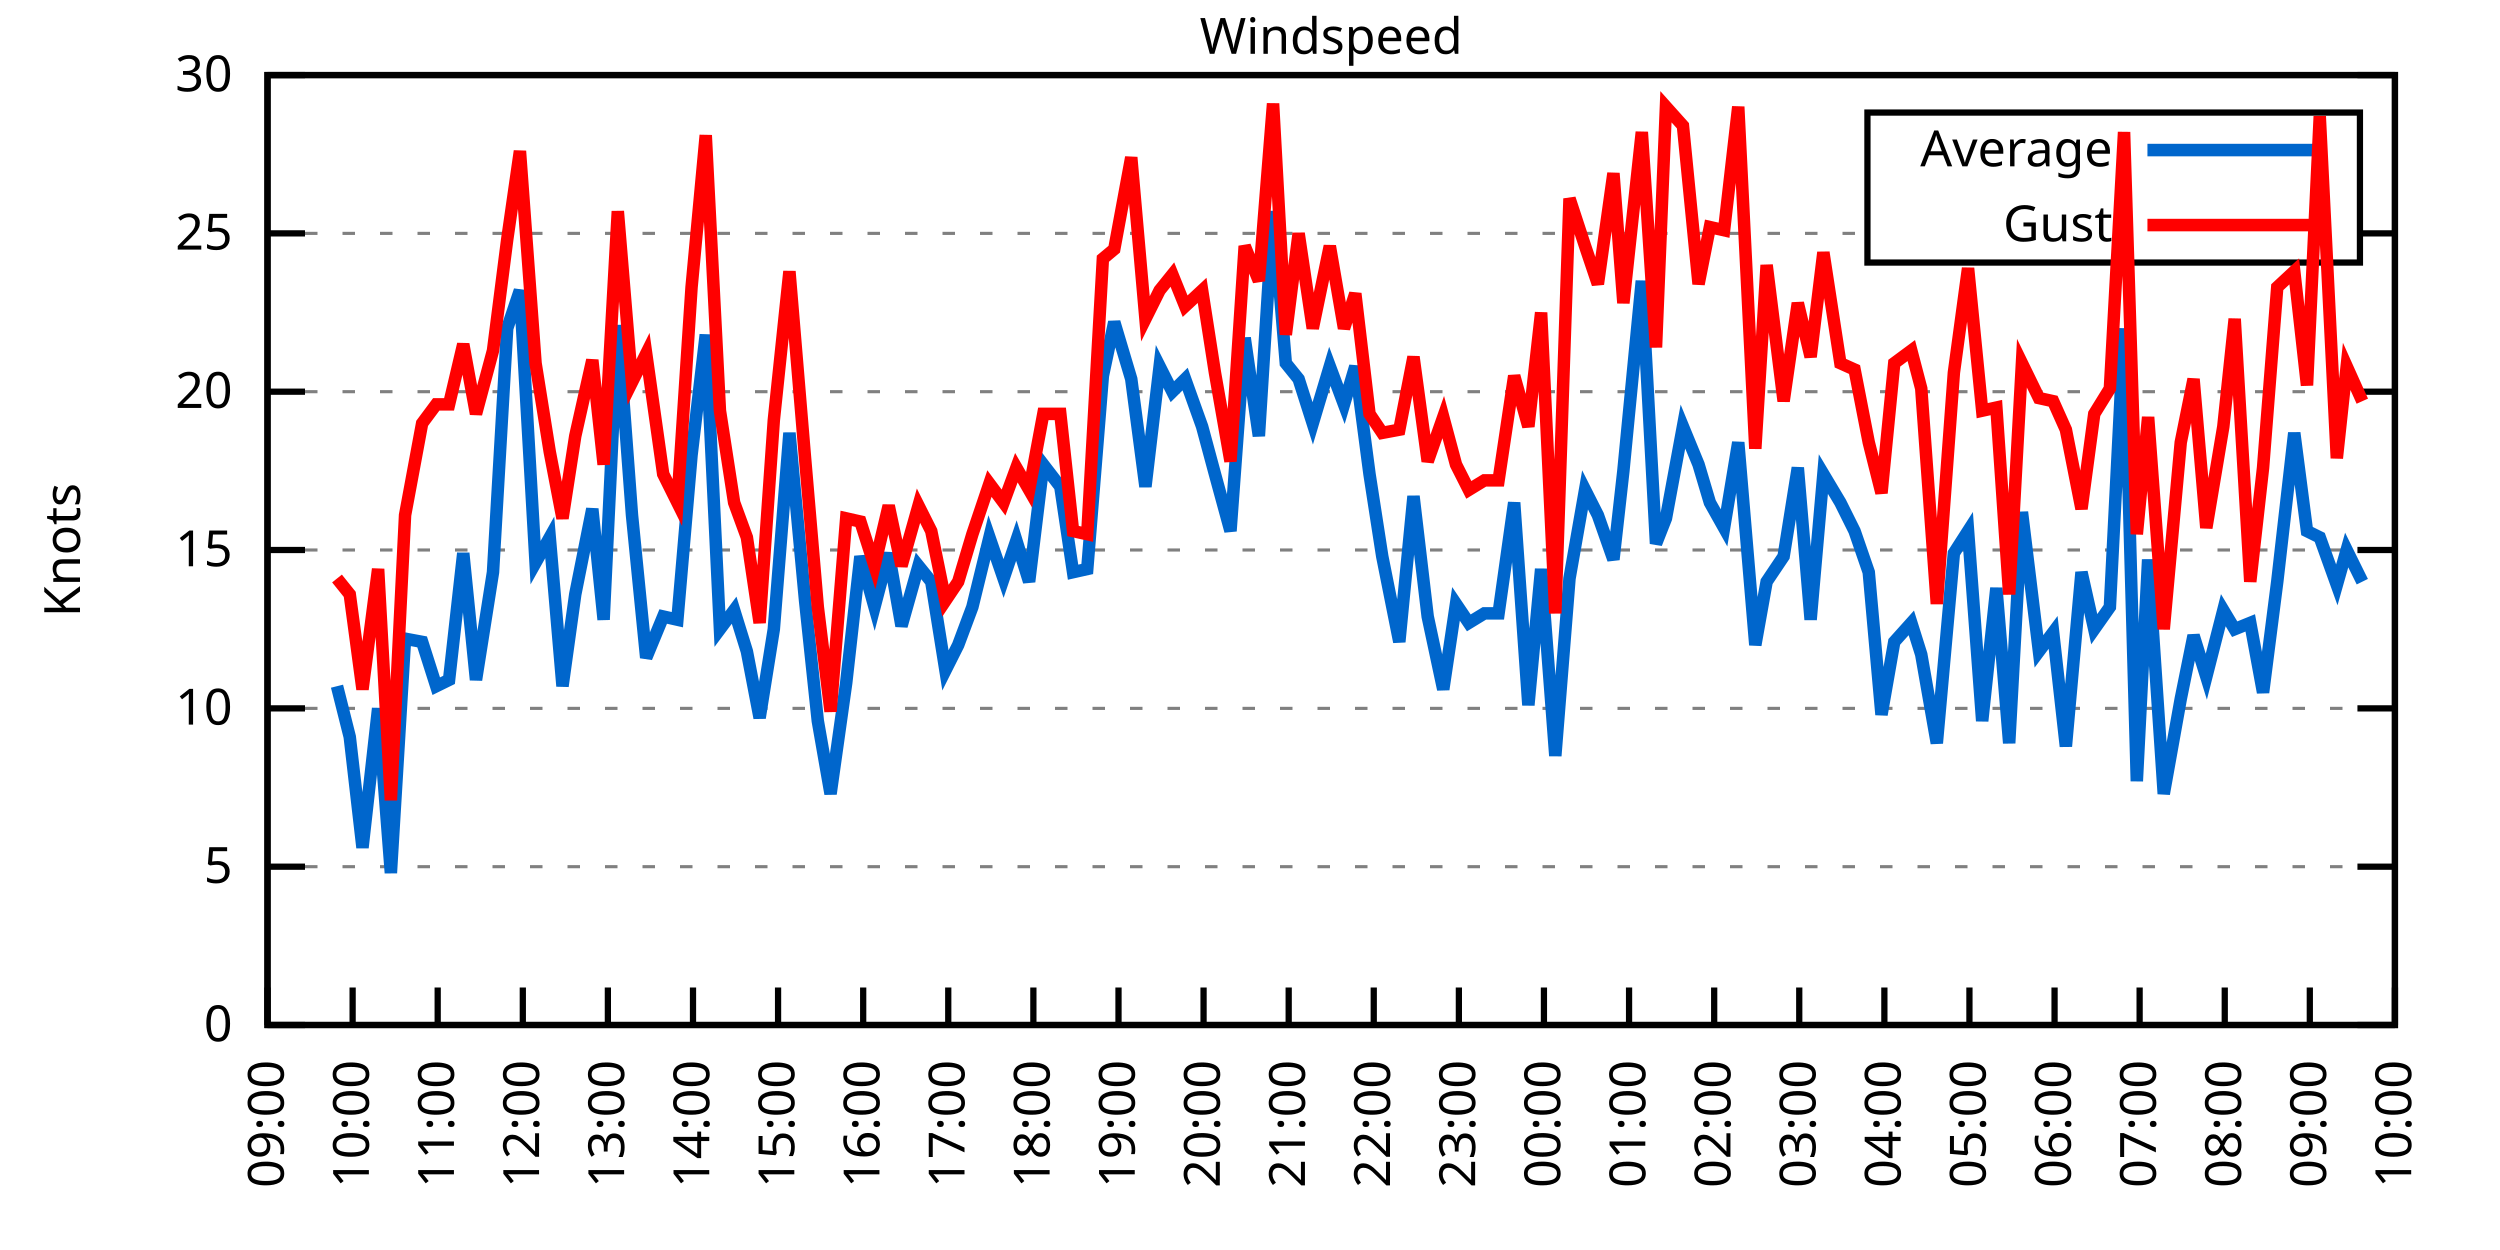
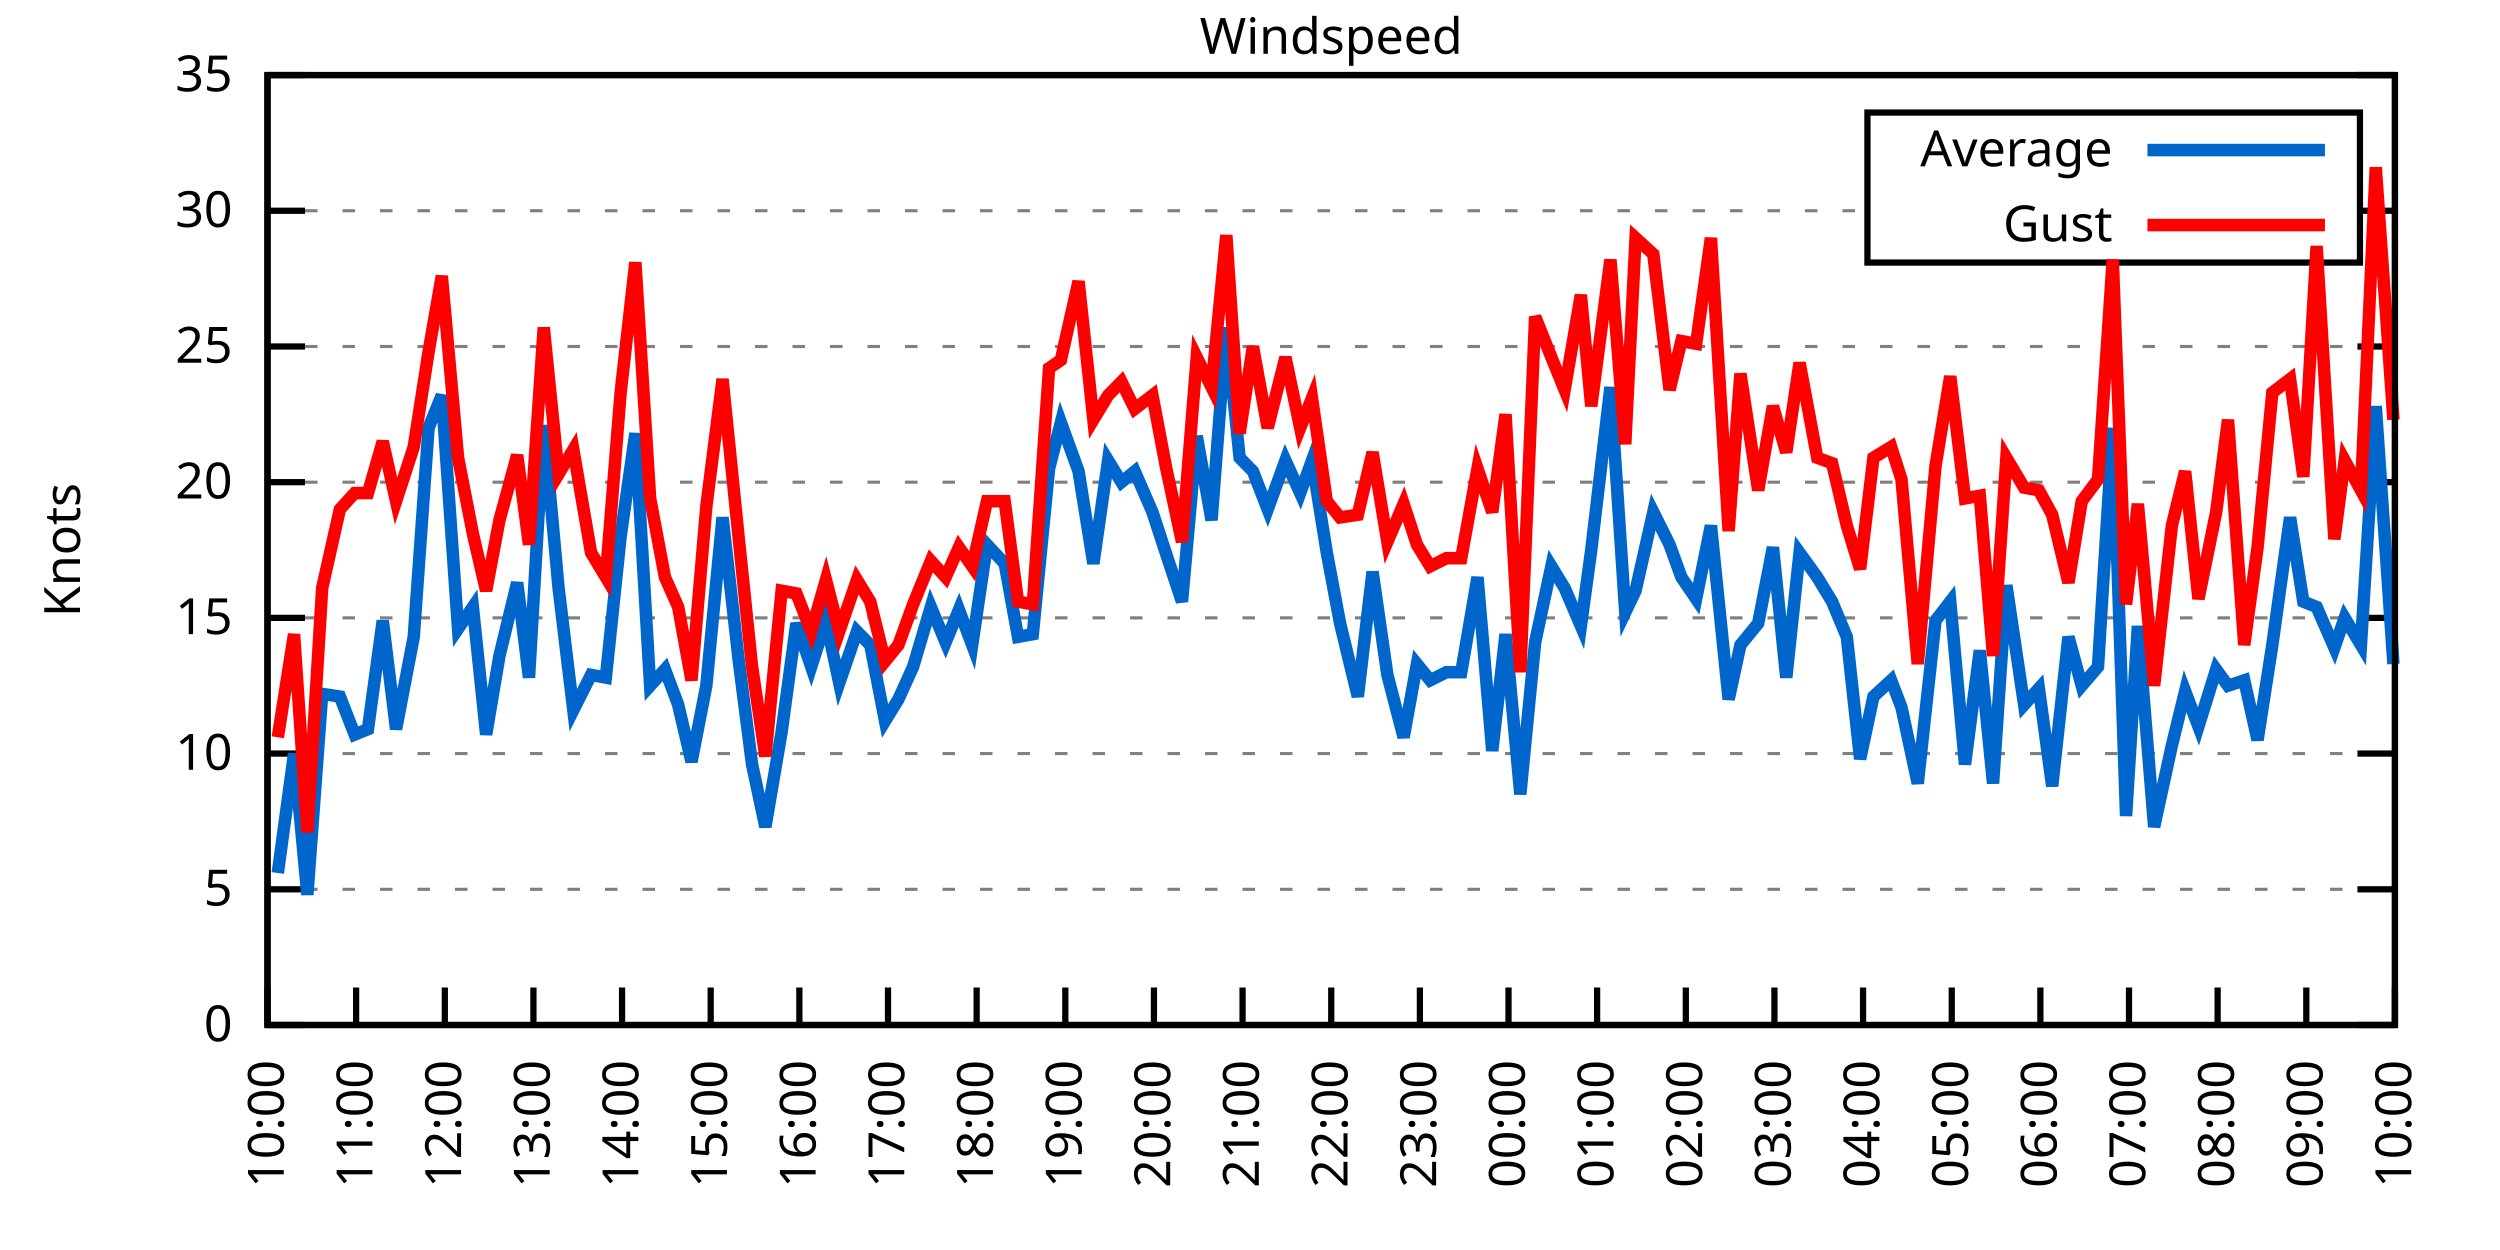
<svg xmlns="http://www.w3.org/2000/svg" xmlns:xlink="http://www.w3.org/1999/xlink" width="400" height="200" viewBox="0 0 400 200">
  <g id="gnuplot_canvas">
    <rect x="0" y="0" width="400" height="200" fill="none" />
    <defs>
      <circle id="gpDot" r="0.5" stroke-width="0.5" stroke="currentColor" />
      <path id="gpPt0" stroke-width="0.333" stroke="currentColor" d="M-1,0 h2 M0,-1 v2" />
      <path id="gpPt1" stroke-width="0.333" stroke="currentColor" d="M-1,-1 L1,1 M1,-1 L-1,1" />
      <path id="gpPt2" stroke-width="0.333" stroke="currentColor" d="M-1,0 L1,0 M0,-1 L0,1 M-1,-1 L1,1 M-1,1 L1,-1" />
      <rect id="gpPt3" stroke-width="0.333" stroke="currentColor" x="-1" y="-1" width="2" height="2" />
      <rect id="gpPt4" stroke-width="0.333" stroke="currentColor" fill="currentColor" x="-1" y="-1" width="2" height="2" />
      <circle id="gpPt5" stroke-width="0.333" stroke="currentColor" cx="0" cy="0" r="1" />
      <use xlink:href="#gpPt5" id="gpPt6" fill="currentColor" stroke="none" />
      <path id="gpPt7" stroke-width="0.333" stroke="currentColor" d="M0,-1.33 L-1.33,0.67 L1.33,0.67 z" />
      <use xlink:href="#gpPt7" id="gpPt8" fill="currentColor" stroke="none" />
      <use xlink:href="#gpPt7" id="gpPt9" stroke="currentColor" transform="rotate(180)" />
      <use xlink:href="#gpPt9" id="gpPt10" fill="currentColor" stroke="none" />
      <use xlink:href="#gpPt3" id="gpPt11" stroke="currentColor" transform="rotate(45)" />
      <use xlink:href="#gpPt11" id="gpPt12" fill="currentColor" stroke="none" />
      <path id="gpPt13" stroke-width="0.333" stroke="currentColor" d="M0,1.330 L1.265,0.411 L0.782,-1.067 L-0.782,-1.076 L-1.265,0.411 z" />
      <use xlink:href="#gpPt13" id="gpPt14" fill="currentColor" stroke="none" />
      <filter id="textbox" filterUnits="objectBoundingBox" x="0" y="0" height="1" width="1">
        <feFlood flood-color="white" flood-opacity="1" result="bgnd" />
        <feComposite in="SourceGraphic" in2="bgnd" operator="atop" />
      </filter>
      <filter id="greybox" filterUnits="objectBoundingBox" x="0" y="0" height="1" width="1">
        <feFlood flood-color="lightgrey" flood-opacity="1" result="grey" />
        <feComposite in="SourceGraphic" in2="grey" operator="atop" />
      </filter>
    </defs>
    <g fill="none" color="white" stroke="currentColor" stroke-width="1.00" stroke-linecap="butt" stroke-linejoin="miter">
</g>
    <g fill="none" color="black" stroke="currentColor" stroke-width="1.00" stroke-linecap="butt" stroke-linejoin="miter">
      <g stroke="none" shape-rendering="crispEdges">
        <polygon fill="rgb(255, 255, 255)" points="42.80,164.00 383.18,164.00 383.18,12.02 42.80,12.02 " />
      </g>
    </g>
    <g fill="none" color="black" stroke="currentColor" stroke-width="1.00" stroke-linecap="butt" stroke-linejoin="miter">
</g>
    <g fill="none" color="black" stroke="black" stroke-width="0.50" stroke-linecap="butt" stroke-linejoin="miter">
</g>
    <g fill="none" color="gray" stroke="currentColor" stroke-width="0.50" stroke-linecap="butt" stroke-linejoin="miter">
      <path stroke="gray" stroke-dasharray="2,4" class="gridline" d="M42.80,164.00 L383.19,164.00  " />
    </g>
    <g fill="none" color="gray" stroke="gray" stroke-width="1.00" stroke-linecap="butt" stroke-linejoin="miter">
</g>
    <g fill="none" color="black" stroke="currentColor" stroke-width="1.00" stroke-linecap="butt" stroke-linejoin="miter">
      <path stroke="black" d="M42.80,164.00 L48.80,164.00 M383.19,164.00 L377.19,164.00  " />
      <g transform="translate(37.20,166.60)" stroke="none" fill="black" font-family="Sans" font-size="8.00" text-anchor="end">
        <text>
          <tspan font-family="Sans"> 0</tspan>
        </text>
      </g>
    </g>
    <g fill="none" color="black" stroke="currentColor" stroke-width="1.00" stroke-linecap="butt" stroke-linejoin="miter">
</g>
    <g fill="none" color="black" stroke="black" stroke-width="0.50" stroke-linecap="butt" stroke-linejoin="miter">
</g>
    <g fill="none" color="gray" stroke="currentColor" stroke-width="0.50" stroke-linecap="butt" stroke-linejoin="miter">
-       <path stroke="gray" stroke-dasharray="2,4" class="gridline" d="M42.80,138.67 L383.19,138.67  " />
-     </g>
-     <g fill="none" color="gray" stroke="gray" stroke-width="1.00" stroke-linecap="butt" stroke-linejoin="miter">
- </g>
-     <g fill="none" color="black" stroke="currentColor" stroke-width="1.00" stroke-linecap="butt" stroke-linejoin="miter">
-       <path stroke="black" d="M42.80,138.67 L48.80,138.67 M383.19,138.67 L377.19,138.67  " />
-       <g transform="translate(37.20,141.27)" stroke="none" fill="black" font-family="Sans" font-size="8.00" text-anchor="end">
+       <path stroke="gray" stroke-dasharray="2,4" class="gridline" d="M42.80,142.29 L383.19,142.29  " />
+     </g>
+     <g fill="none" color="gray" stroke="gray" stroke-width="1.00" stroke-linecap="butt" stroke-linejoin="miter">
+ </g>
+     <g fill="none" color="black" stroke="currentColor" stroke-width="1.00" stroke-linecap="butt" stroke-linejoin="miter">
+       <path stroke="black" d="M42.80,142.29 L48.80,142.29 M383.19,142.29 L377.19,142.29  " />
+       <g transform="translate(37.20,144.89)" stroke="none" fill="black" font-family="Sans" font-size="8.00" text-anchor="end">
        <text>
          <tspan font-family="Sans"> 5</tspan>
        </text>
      </g>
    </g>
    <g fill="none" color="black" stroke="currentColor" stroke-width="1.00" stroke-linecap="butt" stroke-linejoin="miter">
</g>
    <g fill="none" color="black" stroke="black" stroke-width="0.50" stroke-linecap="butt" stroke-linejoin="miter">
</g>
    <g fill="none" color="gray" stroke="currentColor" stroke-width="0.50" stroke-linecap="butt" stroke-linejoin="miter">
-       <path stroke="gray" stroke-dasharray="2,4" class="gridline" d="M42.80,113.34 L383.19,113.34  " />
-     </g>
-     <g fill="none" color="gray" stroke="gray" stroke-width="1.00" stroke-linecap="butt" stroke-linejoin="miter">
- </g>
-     <g fill="none" color="black" stroke="currentColor" stroke-width="1.00" stroke-linecap="butt" stroke-linejoin="miter">
-       <path stroke="black" d="M42.80,113.34 L48.80,113.34 M383.19,113.34 L377.19,113.34  " />
-       <g transform="translate(37.20,115.94)" stroke="none" fill="black" font-family="Sans" font-size="8.00" text-anchor="end">
+       <path stroke="gray" stroke-dasharray="2,4" class="gridline" d="M42.80,120.57 L383.19,120.57  " />
+     </g>
+     <g fill="none" color="gray" stroke="gray" stroke-width="1.00" stroke-linecap="butt" stroke-linejoin="miter">
+ </g>
+     <g fill="none" color="black" stroke="currentColor" stroke-width="1.00" stroke-linecap="butt" stroke-linejoin="miter">
+       <path stroke="black" d="M42.80,120.57 L48.80,120.57 M383.19,120.57 L377.19,120.57  " />
+       <g transform="translate(37.20,123.17)" stroke="none" fill="black" font-family="Sans" font-size="8.00" text-anchor="end">
        <text>
          <tspan font-family="Sans"> 10</tspan>
        </text>
      </g>
    </g>
    <g fill="none" color="black" stroke="currentColor" stroke-width="1.00" stroke-linecap="butt" stroke-linejoin="miter">
</g>
    <g fill="none" color="black" stroke="black" stroke-width="0.50" stroke-linecap="butt" stroke-linejoin="miter">
</g>
    <g fill="none" color="gray" stroke="currentColor" stroke-width="0.50" stroke-linecap="butt" stroke-linejoin="miter">
-       <path stroke="gray" stroke-dasharray="2,4" class="gridline" d="M42.80,88.00 L383.19,88.00  " />
-     </g>
-     <g fill="none" color="gray" stroke="gray" stroke-width="1.00" stroke-linecap="butt" stroke-linejoin="miter">
- </g>
-     <g fill="none" color="black" stroke="currentColor" stroke-width="1.00" stroke-linecap="butt" stroke-linejoin="miter">
-       <path stroke="black" d="M42.80,88.00 L48.80,88.00 M383.19,88.00 L377.19,88.00  " />
-       <g transform="translate(37.20,90.60)" stroke="none" fill="black" font-family="Sans" font-size="8.00" text-anchor="end">
+       <path stroke="gray" stroke-dasharray="2,4" class="gridline" d="M42.80,98.86 L383.19,98.86  " />
+     </g>
+     <g fill="none" color="gray" stroke="gray" stroke-width="1.00" stroke-linecap="butt" stroke-linejoin="miter">
+ </g>
+     <g fill="none" color="black" stroke="currentColor" stroke-width="1.00" stroke-linecap="butt" stroke-linejoin="miter">
+       <path stroke="black" d="M42.80,98.86 L48.80,98.86 M383.19,98.86 L377.19,98.86  " />
+       <g transform="translate(37.20,101.46)" stroke="none" fill="black" font-family="Sans" font-size="8.00" text-anchor="end">
        <text>
          <tspan font-family="Sans"> 15</tspan>
        </text>
      </g>
    </g>
    <g fill="none" color="black" stroke="currentColor" stroke-width="1.00" stroke-linecap="butt" stroke-linejoin="miter">
</g>
    <g fill="none" color="black" stroke="black" stroke-width="0.50" stroke-linecap="butt" stroke-linejoin="miter">
</g>
    <g fill="none" color="gray" stroke="currentColor" stroke-width="0.50" stroke-linecap="butt" stroke-linejoin="miter">
-       <path stroke="gray" stroke-dasharray="2,4" class="gridline" d="M42.80,62.67 L383.19,62.67  " />
-     </g>
-     <g fill="none" color="gray" stroke="gray" stroke-width="1.00" stroke-linecap="butt" stroke-linejoin="miter">
- </g>
-     <g fill="none" color="black" stroke="currentColor" stroke-width="1.00" stroke-linecap="butt" stroke-linejoin="miter">
-       <path stroke="black" d="M42.80,62.67 L48.80,62.67 M383.19,62.67 L377.19,62.67  " />
-       <g transform="translate(37.20,65.27)" stroke="none" fill="black" font-family="Sans" font-size="8.00" text-anchor="end">
+       <path stroke="gray" stroke-dasharray="2,4" class="gridline" d="M42.80,77.15 L383.19,77.15  " />
+     </g>
+     <g fill="none" color="gray" stroke="gray" stroke-width="1.00" stroke-linecap="butt" stroke-linejoin="miter">
+ </g>
+     <g fill="none" color="black" stroke="currentColor" stroke-width="1.00" stroke-linecap="butt" stroke-linejoin="miter">
+       <path stroke="black" d="M42.80,77.15 L48.80,77.15 M383.19,77.15 L377.19,77.15  " />
+       <g transform="translate(37.20,79.75)" stroke="none" fill="black" font-family="Sans" font-size="8.00" text-anchor="end">
        <text>
          <tspan font-family="Sans"> 20</tspan>
        </text>
      </g>
    </g>
    <g fill="none" color="black" stroke="currentColor" stroke-width="1.00" stroke-linecap="butt" stroke-linejoin="miter">
</g>
    <g fill="none" color="black" stroke="black" stroke-width="0.50" stroke-linecap="butt" stroke-linejoin="miter">
</g>
    <g fill="none" color="gray" stroke="currentColor" stroke-width="0.50" stroke-linecap="butt" stroke-linejoin="miter">
-       <path stroke="gray" stroke-dasharray="2,4" class="gridline" d="M42.80,37.34 L298.79,37.34 M377.59,37.34 L383.19,37.34  " />
-     </g>
-     <g fill="none" color="gray" stroke="gray" stroke-width="1.00" stroke-linecap="butt" stroke-linejoin="miter">
- </g>
-     <g fill="none" color="black" stroke="currentColor" stroke-width="1.00" stroke-linecap="butt" stroke-linejoin="miter">
-       <path stroke="black" d="M42.80,37.34 L48.80,37.34 M383.19,37.34 L377.19,37.34  " />
-       <g transform="translate(37.20,39.94)" stroke="none" fill="black" font-family="Sans" font-size="8.00" text-anchor="end">
+       <path stroke="gray" stroke-dasharray="2,4" class="gridline" d="M42.80,55.44 L383.19,55.44  " />
+     </g>
+     <g fill="none" color="gray" stroke="gray" stroke-width="1.00" stroke-linecap="butt" stroke-linejoin="miter">
+ </g>
+     <g fill="none" color="black" stroke="currentColor" stroke-width="1.00" stroke-linecap="butt" stroke-linejoin="miter">
+       <path stroke="black" d="M42.80,55.44 L48.80,55.44 M383.19,55.44 L377.19,55.44  " />
+       <g transform="translate(37.20,58.04)" stroke="none" fill="black" font-family="Sans" font-size="8.00" text-anchor="end">
        <text>
          <tspan font-family="Sans"> 25</tspan>
+         </text>
+       </g>
+     </g>
+     <g fill="none" color="black" stroke="currentColor" stroke-width="1.00" stroke-linecap="butt" stroke-linejoin="miter">
+ </g>
+     <g fill="none" color="black" stroke="black" stroke-width="0.50" stroke-linecap="butt" stroke-linejoin="miter">
+ </g>
+     <g fill="none" color="gray" stroke="currentColor" stroke-width="0.50" stroke-linecap="butt" stroke-linejoin="miter">
+       <path stroke="gray" stroke-dasharray="2,4" class="gridline" d="M42.80,33.72 L298.79,33.72 M377.59,33.72 L383.19,33.72  " />
+     </g>
+     <g fill="none" color="gray" stroke="gray" stroke-width="1.00" stroke-linecap="butt" stroke-linejoin="miter">
+ </g>
+     <g fill="none" color="black" stroke="currentColor" stroke-width="1.00" stroke-linecap="butt" stroke-linejoin="miter">
+       <path stroke="black" d="M42.80,33.72 L48.80,33.72 M383.19,33.72 L377.19,33.72  " />
+       <g transform="translate(37.20,36.32)" stroke="none" fill="black" font-family="Sans" font-size="8.00" text-anchor="end">
+         <text>
+           <tspan font-family="Sans"> 30</tspan>
        </text>
      </g>
    </g>
    <g fill="none" color="black" stroke="currentColor" stroke-width="1.00" stroke-linecap="butt" stroke-linejoin="miter">
</g>
    <g fill="none" color="black" stroke="black" stroke-width="0.50" stroke-linecap="butt" stroke-linejoin="miter">
</g>
    <g fill="none" color="gray" stroke="currentColor" stroke-width="0.50" stroke-linecap="butt" stroke-linejoin="miter">
      <path stroke="gray" stroke-dasharray="2,4" class="gridline" d="M42.80,12.01 L383.19,12.01  " />
    </g>
    <g fill="none" color="gray" stroke="gray" stroke-width="1.00" stroke-linecap="butt" stroke-linejoin="miter">
</g>
    <g fill="none" color="black" stroke="currentColor" stroke-width="1.00" stroke-linecap="butt" stroke-linejoin="miter">
      <path stroke="black" d="M42.80,12.01 L48.80,12.01 M383.19,12.01 L377.19,12.01  " />
      <g transform="translate(37.20,14.61)" stroke="none" fill="black" font-family="Sans" font-size="8.00" text-anchor="end">
        <text>
-           <tspan font-family="Sans"> 30</tspan>
+           <tspan font-family="Sans"> 35</tspan>
        </text>
      </g>
    </g>
    <g fill="none" color="black" stroke="currentColor" stroke-width="1.00" stroke-linecap="butt" stroke-linejoin="miter">
      <path stroke="black" d="M42.80,164.00 L42.80,158.00  " />
      <g transform="translate(45.40,169.60) rotate(270.00)" stroke="none" fill="black" font-family="Sans" font-size="8.00" text-anchor="end">
        <text>
-           <tspan font-family="Sans">09:00</tspan>
-         </text>
-       </g>
-     </g>
-     <g fill="none" color="black" stroke="currentColor" stroke-width="1.00" stroke-linecap="butt" stroke-linejoin="miter">
-       <path stroke="black" d="M56.42,164.00 L56.42,158.00  " />
-       <g transform="translate(59.02,169.60) rotate(270.00)" stroke="none" fill="black" font-family="Sans" font-size="8.00" text-anchor="end">
-         <text>
          <tspan font-family="Sans">10:00</tspan>
        </text>
      </g>
    </g>
    <g fill="none" color="black" stroke="currentColor" stroke-width="1.00" stroke-linecap="butt" stroke-linejoin="miter">
-       <path stroke="black" d="M70.03,164.00 L70.03,158.00  " />
-       <g transform="translate(72.63,169.60) rotate(270.00)" stroke="none" fill="black" font-family="Sans" font-size="8.00" text-anchor="end">
+       <path stroke="black" d="M56.98,164.00 L56.98,158.00  " />
+       <g transform="translate(59.58,169.60) rotate(270.00)" stroke="none" fill="black" font-family="Sans" font-size="8.00" text-anchor="end">
        <text>
          <tspan font-family="Sans">11:00</tspan>
        </text>
      </g>
    </g>
    <g fill="none" color="black" stroke="currentColor" stroke-width="1.00" stroke-linecap="butt" stroke-linejoin="miter">
-       <path stroke="black" d="M83.65,164.00 L83.65,158.00  " />
-       <g transform="translate(86.25,169.60) rotate(270.00)" stroke="none" fill="black" font-family="Sans" font-size="8.00" text-anchor="end">
+       <path stroke="black" d="M71.17,164.00 L71.17,158.00  " />
+       <g transform="translate(73.77,169.60) rotate(270.00)" stroke="none" fill="black" font-family="Sans" font-size="8.00" text-anchor="end">
        <text>
          <tspan font-family="Sans">12:00</tspan>
        </text>
      </g>
    </g>
    <g fill="none" color="black" stroke="currentColor" stroke-width="1.00" stroke-linecap="butt" stroke-linejoin="miter">
-       <path stroke="black" d="M97.26,164.00 L97.26,158.00  " />
-       <g transform="translate(99.86,169.60) rotate(270.00)" stroke="none" fill="black" font-family="Sans" font-size="8.00" text-anchor="end">
+       <path stroke="black" d="M85.35,164.00 L85.35,158.00  " />
+       <g transform="translate(87.95,169.60) rotate(270.00)" stroke="none" fill="black" font-family="Sans" font-size="8.00" text-anchor="end">
        <text>
          <tspan font-family="Sans">13:00</tspan>
        </text>
      </g>
    </g>
    <g fill="none" color="black" stroke="currentColor" stroke-width="1.00" stroke-linecap="butt" stroke-linejoin="miter">
-       <path stroke="black" d="M110.88,164.00 L110.88,158.00  " />
-       <g transform="translate(113.48,169.60) rotate(270.00)" stroke="none" fill="black" font-family="Sans" font-size="8.00" text-anchor="end">
+       <path stroke="black" d="M99.53,164.00 L99.53,158.00  " />
+       <g transform="translate(102.13,169.60) rotate(270.00)" stroke="none" fill="black" font-family="Sans" font-size="8.00" text-anchor="end">
        <text>
          <tspan font-family="Sans">14:00</tspan>
        </text>
      </g>
    </g>
    <g fill="none" color="black" stroke="currentColor" stroke-width="1.00" stroke-linecap="butt" stroke-linejoin="miter">
-       <path stroke="black" d="M124.49,164.00 L124.49,158.00  " />
-       <g transform="translate(127.09,169.60) rotate(270.00)" stroke="none" fill="black" font-family="Sans" font-size="8.00" text-anchor="end">
+       <path stroke="black" d="M113.71,164.00 L113.71,158.00  " />
+       <g transform="translate(116.31,169.60) rotate(270.00)" stroke="none" fill="black" font-family="Sans" font-size="8.00" text-anchor="end">
        <text>
          <tspan font-family="Sans">15:00</tspan>
        </text>
      </g>
    </g>
    <g fill="none" color="black" stroke="currentColor" stroke-width="1.00" stroke-linecap="butt" stroke-linejoin="miter">
-       <path stroke="black" d="M138.11,164.00 L138.11,158.00  " />
-       <g transform="translate(140.71,169.60) rotate(270.00)" stroke="none" fill="black" font-family="Sans" font-size="8.00" text-anchor="end">
+       <path stroke="black" d="M127.90,164.00 L127.90,158.00  " />
+       <g transform="translate(130.50,169.60) rotate(270.00)" stroke="none" fill="black" font-family="Sans" font-size="8.00" text-anchor="end">
        <text>
          <tspan font-family="Sans">16:00</tspan>
        </text>
      </g>
    </g>
    <g fill="none" color="black" stroke="currentColor" stroke-width="1.00" stroke-linecap="butt" stroke-linejoin="miter">
-       <path stroke="black" d="M151.72,164.00 L151.72,158.00  " />
-       <g transform="translate(154.32,169.60) rotate(270.00)" stroke="none" fill="black" font-family="Sans" font-size="8.00" text-anchor="end">
+       <path stroke="black" d="M142.08,164.00 L142.08,158.00  " />
+       <g transform="translate(144.68,169.60) rotate(270.00)" stroke="none" fill="black" font-family="Sans" font-size="8.00" text-anchor="end">
        <text>
          <tspan font-family="Sans">17:00</tspan>
        </text>
      </g>
    </g>
    <g fill="none" color="black" stroke="currentColor" stroke-width="1.00" stroke-linecap="butt" stroke-linejoin="miter">
-       <path stroke="black" d="M165.34,164.00 L165.34,158.00  " />
-       <g transform="translate(167.94,169.60) rotate(270.00)" stroke="none" fill="black" font-family="Sans" font-size="8.00" text-anchor="end">
+       <path stroke="black" d="M156.26,164.00 L156.26,158.00  " />
+       <g transform="translate(158.86,169.60) rotate(270.00)" stroke="none" fill="black" font-family="Sans" font-size="8.00" text-anchor="end">
        <text>
          <tspan font-family="Sans">18:00</tspan>
        </text>
      </g>
    </g>
    <g fill="none" color="black" stroke="currentColor" stroke-width="1.00" stroke-linecap="butt" stroke-linejoin="miter">
-       <path stroke="black" d="M178.96,164.00 L178.96,158.00  " />
-       <g transform="translate(181.56,169.60) rotate(270.00)" stroke="none" fill="black" font-family="Sans" font-size="8.00" text-anchor="end">
+       <path stroke="black" d="M170.45,164.00 L170.45,158.00  " />
+       <g transform="translate(173.05,169.60) rotate(270.00)" stroke="none" fill="black" font-family="Sans" font-size="8.00" text-anchor="end">
        <text>
          <tspan font-family="Sans">19:00</tspan>
        </text>
      </g>
    </g>
    <g fill="none" color="black" stroke="currentColor" stroke-width="1.00" stroke-linecap="butt" stroke-linejoin="miter">
-       <path stroke="black" d="M192.57,164.00 L192.57,158.00  " />
-       <g transform="translate(195.17,169.60) rotate(270.00)" stroke="none" fill="black" font-family="Sans" font-size="8.00" text-anchor="end">
+       <path stroke="black" d="M184.63,164.00 L184.63,158.00  " />
+       <g transform="translate(187.23,169.60) rotate(270.00)" stroke="none" fill="black" font-family="Sans" font-size="8.00" text-anchor="end">
        <text>
          <tspan font-family="Sans">20:00</tspan>
        </text>
      </g>
    </g>
    <g fill="none" color="black" stroke="currentColor" stroke-width="1.00" stroke-linecap="butt" stroke-linejoin="miter">
-       <path stroke="black" d="M206.19,164.00 L206.19,158.00  " />
-       <g transform="translate(208.79,169.60) rotate(270.00)" stroke="none" fill="black" font-family="Sans" font-size="8.00" text-anchor="end">
+       <path stroke="black" d="M198.81,164.00 L198.81,158.00  " />
+       <g transform="translate(201.41,169.60) rotate(270.00)" stroke="none" fill="black" font-family="Sans" font-size="8.00" text-anchor="end">
        <text>
          <tspan font-family="Sans">21:00</tspan>
        </text>
      </g>
    </g>
    <g fill="none" color="black" stroke="currentColor" stroke-width="1.00" stroke-linecap="butt" stroke-linejoin="miter">
-       <path stroke="black" d="M219.80,164.00 L219.80,158.00  " />
-       <g transform="translate(222.40,169.60) rotate(270.00)" stroke="none" fill="black" font-family="Sans" font-size="8.00" text-anchor="end">
+       <path stroke="black" d="M213.00,164.00 L213.00,158.00  " />
+       <g transform="translate(215.60,169.60) rotate(270.00)" stroke="none" fill="black" font-family="Sans" font-size="8.00" text-anchor="end">
        <text>
          <tspan font-family="Sans">22:00</tspan>
        </text>
      </g>
    </g>
    <g fill="none" color="black" stroke="currentColor" stroke-width="1.00" stroke-linecap="butt" stroke-linejoin="miter">
-       <path stroke="black" d="M233.42,164.00 L233.42,158.00  " />
-       <g transform="translate(236.02,169.60) rotate(270.00)" stroke="none" fill="black" font-family="Sans" font-size="8.00" text-anchor="end">
+       <path stroke="black" d="M227.18,164.00 L227.18,158.00  " />
+       <g transform="translate(229.78,169.60) rotate(270.00)" stroke="none" fill="black" font-family="Sans" font-size="8.00" text-anchor="end">
        <text>
          <tspan font-family="Sans">23:00</tspan>
        </text>
      </g>
    </g>
    <g fill="none" color="black" stroke="currentColor" stroke-width="1.00" stroke-linecap="butt" stroke-linejoin="miter">
-       <path stroke="black" d="M247.03,164.00 L247.03,158.00  " />
-       <g transform="translate(249.63,169.60) rotate(270.00)" stroke="none" fill="black" font-family="Sans" font-size="8.00" text-anchor="end">
+       <path stroke="black" d="M241.36,164.00 L241.36,158.00  " />
+       <g transform="translate(243.96,169.60) rotate(270.00)" stroke="none" fill="black" font-family="Sans" font-size="8.00" text-anchor="end">
        <text>
          <tspan font-family="Sans">00:00</tspan>
        </text>
      </g>
    </g>
    <g fill="none" color="black" stroke="currentColor" stroke-width="1.00" stroke-linecap="butt" stroke-linejoin="miter">
-       <path stroke="black" d="M260.65,164.00 L260.65,158.00  " />
-       <g transform="translate(263.25,169.60) rotate(270.00)" stroke="none" fill="black" font-family="Sans" font-size="8.00" text-anchor="end">
+       <path stroke="black" d="M255.54,164.00 L255.54,158.00  " />
+       <g transform="translate(258.14,169.60) rotate(270.00)" stroke="none" fill="black" font-family="Sans" font-size="8.00" text-anchor="end">
        <text>
          <tspan font-family="Sans">01:00</tspan>
        </text>
      </g>
    </g>
    <g fill="none" color="black" stroke="currentColor" stroke-width="1.00" stroke-linecap="butt" stroke-linejoin="miter">
-       <path stroke="black" d="M274.27,164.00 L274.27,158.00  " />
-       <g transform="translate(276.87,169.60) rotate(270.00)" stroke="none" fill="black" font-family="Sans" font-size="8.00" text-anchor="end">
+       <path stroke="black" d="M269.73,164.00 L269.73,158.00  " />
+       <g transform="translate(272.33,169.60) rotate(270.00)" stroke="none" fill="black" font-family="Sans" font-size="8.00" text-anchor="end">
        <text>
          <tspan font-family="Sans">02:00</tspan>
        </text>
      </g>
    </g>
    <g fill="none" color="black" stroke="currentColor" stroke-width="1.00" stroke-linecap="butt" stroke-linejoin="miter">
-       <path stroke="black" d="M287.88,164.00 L287.88,158.00  " />
-       <g transform="translate(290.48,169.60) rotate(270.00)" stroke="none" fill="black" font-family="Sans" font-size="8.00" text-anchor="end">
+       <path stroke="black" d="M283.91,164.00 L283.91,158.00  " />
+       <g transform="translate(286.51,169.60) rotate(270.00)" stroke="none" fill="black" font-family="Sans" font-size="8.00" text-anchor="end">
        <text>
          <tspan font-family="Sans">03:00</tspan>
        </text>
      </g>
    </g>
    <g fill="none" color="black" stroke="currentColor" stroke-width="1.00" stroke-linecap="butt" stroke-linejoin="miter">
-       <path stroke="black" d="M301.50,164.00 L301.50,158.00  " />
-       <g transform="translate(304.10,169.60) rotate(270.00)" stroke="none" fill="black" font-family="Sans" font-size="8.00" text-anchor="end">
+       <path stroke="black" d="M298.09,164.00 L298.09,158.00  " />
+       <g transform="translate(300.69,169.60) rotate(270.00)" stroke="none" fill="black" font-family="Sans" font-size="8.00" text-anchor="end">
        <text>
          <tspan font-family="Sans">04:00</tspan>
        </text>
      </g>
    </g>
    <g fill="none" color="black" stroke="currentColor" stroke-width="1.00" stroke-linecap="butt" stroke-linejoin="miter">
-       <path stroke="black" d="M315.11,164.00 L315.11,158.00  " />
-       <g transform="translate(317.71,169.60) rotate(270.00)" stroke="none" fill="black" font-family="Sans" font-size="8.00" text-anchor="end">
+       <path stroke="black" d="M312.28,164.00 L312.28,158.00  " />
+       <g transform="translate(314.88,169.60) rotate(270.00)" stroke="none" fill="black" font-family="Sans" font-size="8.00" text-anchor="end">
        <text>
          <tspan font-family="Sans">05:00</tspan>
        </text>
      </g>
    </g>
    <g fill="none" color="black" stroke="currentColor" stroke-width="1.00" stroke-linecap="butt" stroke-linejoin="miter">
-       <path stroke="black" d="M328.73,164.00 L328.73,158.00  " />
-       <g transform="translate(331.33,169.60) rotate(270.00)" stroke="none" fill="black" font-family="Sans" font-size="8.00" text-anchor="end">
+       <path stroke="black" d="M326.46,164.00 L326.46,158.00  " />
+       <g transform="translate(329.06,169.60) rotate(270.00)" stroke="none" fill="black" font-family="Sans" font-size="8.00" text-anchor="end">
        <text>
          <tspan font-family="Sans">06:00</tspan>
        </text>
      </g>
    </g>
    <g fill="none" color="black" stroke="currentColor" stroke-width="1.00" stroke-linecap="butt" stroke-linejoin="miter">
-       <path stroke="black" d="M342.34,164.00 L342.34,158.00  " />
-       <g transform="translate(344.94,169.60) rotate(270.00)" stroke="none" fill="black" font-family="Sans" font-size="8.00" text-anchor="end">
+       <path stroke="black" d="M340.64,164.00 L340.64,158.00  " />
+       <g transform="translate(343.24,169.60) rotate(270.00)" stroke="none" fill="black" font-family="Sans" font-size="8.00" text-anchor="end">
        <text>
          <tspan font-family="Sans">07:00</tspan>
        </text>
      </g>
    </g>
    <g fill="none" color="black" stroke="currentColor" stroke-width="1.00" stroke-linecap="butt" stroke-linejoin="miter">
-       <path stroke="black" d="M355.96,164.00 L355.96,158.00  " />
-       <g transform="translate(358.56,169.60) rotate(270.00)" stroke="none" fill="black" font-family="Sans" font-size="8.00" text-anchor="end">
+       <path stroke="black" d="M354.82,164.00 L354.82,158.00  " />
+       <g transform="translate(357.42,169.60) rotate(270.00)" stroke="none" fill="black" font-family="Sans" font-size="8.00" text-anchor="end">
        <text>
          <tspan font-family="Sans">08:00</tspan>
        </text>
      </g>
    </g>
    <g fill="none" color="black" stroke="currentColor" stroke-width="1.00" stroke-linecap="butt" stroke-linejoin="miter">
-       <path stroke="black" d="M369.57,164.00 L369.57,158.00  " />
-       <g transform="translate(372.17,169.60) rotate(270.00)" stroke="none" fill="black" font-family="Sans" font-size="8.00" text-anchor="end">
+       <path stroke="black" d="M369.01,164.00 L369.01,158.00  " />
+       <g transform="translate(371.61,169.60) rotate(270.00)" stroke="none" fill="black" font-family="Sans" font-size="8.00" text-anchor="end">
        <text>
          <tspan font-family="Sans">09:00</tspan>
        </text>
      </g>
    </g>
    <g fill="none" color="black" stroke="currentColor" stroke-width="1.00" stroke-linecap="butt" stroke-linejoin="miter">
      <path stroke="black" d="M383.19,164.00 L383.19,158.00  " />
      <g transform="translate(385.79,169.60) rotate(270.00)" stroke="none" fill="black" font-family="Sans" font-size="8.00" text-anchor="end">
        <text>
          <tspan font-family="Sans">10:00</tspan>
        </text>
      </g>
    </g>
    <g fill="none" color="black" stroke="currentColor" stroke-width="1.00" stroke-linecap="butt" stroke-linejoin="miter">
</g>
    <g fill="none" color="black" stroke="currentColor" stroke-width="1.00" stroke-linecap="butt" stroke-linejoin="miter">
      <path stroke="black" d="M42.80,12.01 L42.80,164.00 L383.19,164.00 L383.19,12.01 L42.80,12.01 Z  " />
    </g>
    <g fill="none" color="black" stroke="currentColor" stroke-width="1.00" stroke-linecap="butt" stroke-linejoin="miter">
</g>
    <g fill="none" color="black" stroke="currentColor" stroke-width="1.00" stroke-linecap="butt" stroke-linejoin="miter">
      <path stroke="black" d="M298.79,42.01 L298.79,18.01 L377.59,18.01 L377.59,42.01 L298.79,42.01 Z  " />
    </g>
    <g id="Windspeed_plot_1">
      <g fill="none" color="white" stroke="black" stroke-width="2.00" stroke-linecap="butt" stroke-linejoin="miter">
</g>
      <g fill="none" color="black" stroke="currentColor" stroke-width="2.00" stroke-linecap="butt" stroke-linejoin="miter">
        <g transform="translate(337.99,26.61)" stroke="none" fill="black" font-family="Sans" font-size="8.00" text-anchor="end">
          <text>
            <tspan font-family="Sans">Average</tspan>
          </text>
        </g>
      </g>
      <g fill="none" color="black" stroke="currentColor" stroke-width="2.00" stroke-linecap="butt" stroke-linejoin="miter">
-         <path stroke="rgb(  0, 102, 204)" d="M343.59,24.01 L371.99,24.01 M53.92,109.79 L55.96,117.90 L58.00,135.63 L60.50,113.34 L62.54,139.68 L64.81,102.19   L67.54,102.70 L69.80,109.79 L71.85,108.78 L74.12,88.51 L76.16,108.78 L78.88,91.55 L81.15,52.54 L83.19,46.46   L85.69,90.03 L87.96,85.98 L90.00,109.79 L92.04,95.10 L94.77,81.42 L96.58,99.15 L98.85,52.03 L101.12,82.43   L103.39,105.23 L106.11,98.64 L108.38,99.15 L110.65,72.81 L112.92,53.55 L115.19,100.67 L117.46,97.63 L119.50,104.22   L121.54,114.86 L123.81,100.67 L126.31,69.26 L128.81,96.11 L130.85,115.36 L132.89,127.02 L135.39,109.28 L137.66,89.02   L139.92,97.12 L142.19,88.51 L144.24,100.16 L146.96,90.54 L149.00,93.07 L151.27,107.26 L153.31,103.20 L155.58,97.12   L158.31,85.98 L160.57,92.56 L162.62,86.49 L164.66,93.07 L166.93,74.33 L169.65,77.87 L171.69,91.55 L173.96,91.04   L176.46,60.14 L178.28,51.53 L181.00,60.65 L183.27,77.87 L185.54,58.62 L187.58,62.67 L189.62,60.65 L192.34,68.25   L194.39,75.85 L196.88,84.97 L199.15,54.06 L201.42,69.77 L203.69,33.80 L205.73,58.11 L207.78,60.65 L210.04,67.74   L212.77,58.62 L215.04,64.70 L216.85,58.62 L219.12,75.85 L221.16,89.02 L223.89,102.70 L226.16,79.39 L228.43,98.64   L230.92,110.30 L232.96,96.62 L235.01,99.66 L237.50,98.14 L239.77,98.14 L242.27,80.41 L244.54,112.83 L246.58,91.04   L248.85,120.94 L251.12,92.56 L253.61,78.38 L255.66,82.43 L258.15,89.52 L259.74,75.34 L262.69,44.94 L264.96,86.99   L266.55,82.94 L269.27,68.25 L271.77,74.33 L273.58,80.41 L275.85,84.46 L278.12,70.78 L280.85,103.20 L282.66,93.07   L285.38,89.02 L287.65,74.83 L289.70,99.15 L291.74,75.85 L294.46,80.41 L296.73,84.97 L299.00,91.55 L301.04,114.35   L303.08,102.70 L305.81,99.66 L307.40,104.72 L309.89,118.91 L312.62,88.51 L314.89,84.97 L317.15,115.36 L319.42,94.08   L321.47,118.91 L323.51,81.93 L326.23,104.22 L328.50,101.18 L330.54,119.42 L333.04,91.55 L335.08,100.67 L337.58,97.12   L339.85,52.54 L341.89,124.99 L343.70,89.52 L346.20,127.02 L348.92,111.82 L350.97,101.68 L353.01,108.27 L355.73,97.63   L357.55,100.67 L360.04,99.66 L362.09,110.80 L364.36,93.07 L367.08,69.26 L369.12,84.97 L371.16,85.98 L373.89,93.58   L375.47,88.00 L377.97,93.07  " />
+         <path stroke="rgb(  0, 102, 204)" d="M343.59,24.01 L371.99,24.01 M44.45,139.68 L47.05,120.57 L49.18,143.16 L51.55,111.02 L54.38,111.45 L56.75,117.53   L58.87,116.67 L61.24,99.30 L63.37,116.67 L66.20,101.90 L68.57,68.46 L70.69,63.25 L73.29,100.60 L75.66,97.12   L77.78,117.53 L79.91,104.94 L82.75,93.22 L84.64,108.42 L87.00,68.03 L89.37,94.08 L91.73,113.63 L94.57,107.98   L96.93,108.42 L99.30,85.83 L101.66,69.33 L104.02,109.72 L106.39,107.11 L108.51,112.76 L110.64,121.88 L113.01,109.72   L115.61,82.79 L118.21,105.81 L120.33,122.31 L122.46,132.30 L125.06,117.10 L127.42,99.73 L129.79,106.68 L132.15,99.30   L134.28,109.28 L137.12,101.03 L139.24,103.20 L141.61,115.36 L143.74,111.89 L146.10,106.68 L148.94,97.12 L151.30,102.77   L153.43,97.56 L155.55,103.20 L157.92,87.14 L160.75,90.18 L162.88,101.90 L165.25,101.47 L167.85,74.98 L169.74,67.59   L172.57,75.41 L174.94,90.18 L177.30,73.67 L179.43,77.15 L181.56,75.41 L184.39,81.93 L186.52,88.44 L189.12,96.26   L191.48,69.77 L193.85,83.23 L196.21,52.40 L198.34,73.24 L200.47,75.41 L202.83,81.49 L205.67,73.67 L208.03,78.89   L209.92,73.67 L212.29,88.44 L214.41,99.73 L217.25,111.45 L219.61,91.48 L221.98,107.98 L224.58,117.97 L226.71,106.24   L228.83,108.85 L231.43,107.55 L233.80,107.55 L236.40,92.35 L238.76,120.14 L240.89,101.47 L243.25,127.09 L245.62,102.77   L248.22,90.61 L250.34,94.08 L252.94,100.16 L254.60,88.00 L257.67,61.95 L260.04,97.99 L261.69,94.52 L264.53,81.93   L267.13,87.14 L269.02,92.35 L271.38,95.82 L273.75,84.10 L276.58,111.89 L278.47,103.20 L281.31,99.73 L283.67,87.57   L285.80,108.42 L287.93,88.44 L290.76,92.35 L293.13,96.26 L295.49,101.90 L297.62,121.44 L299.75,111.45 L302.58,108.85   L304.24,113.19 L306.84,125.35 L309.68,99.30 L312.04,96.26 L314.40,122.31 L316.77,104.07 L318.89,125.35 L321.02,93.65   L323.86,112.76 L326.22,110.15 L328.35,125.79 L330.95,101.90 L333.08,109.72 L335.68,106.68 L338.04,68.46 L340.17,130.56   L342.06,100.16 L344.66,132.30 L347.50,119.27 L349.62,110.59 L351.75,116.23 L354.59,107.11 L356.48,109.72 L359.08,108.85   L361.21,118.40 L363.57,103.20 L366.41,82.79 L368.53,96.26 L370.66,97.12 L373.50,103.64 L375.15,98.86 L377.75,103.20   L380.12,64.99 L382.95,106.24  " />
      </g>
    </g>
    <g id="Windspeed_plot_2">
      <g fill="none" color="black" stroke="currentColor" stroke-width="2.00" stroke-linecap="butt" stroke-linejoin="miter">
        <g transform="translate(337.99,38.61)" stroke="none" fill="black" font-family="Sans" font-size="8.00" text-anchor="end">
          <text>
            <tspan font-family="Sans">Gust</tspan>
          </text>
        </g>
      </g>
      <g fill="none" color="black" stroke="currentColor" stroke-width="2.00" stroke-linecap="butt" stroke-linejoin="miter">
-         <path stroke="rgb(255,   0,   0)" d="M343.59,36.01 L371.99,36.01 M53.92,92.56 L55.96,95.10 L58.00,110.30 L60.50,91.04 L62.54,128.03 L64.81,82.43   L67.54,67.74 L69.80,64.70 L71.85,64.70 L74.12,55.07 L76.16,66.22 L78.88,56.09 L81.15,38.35 L83.19,24.17   L85.69,58.11 L87.96,72.30 L90.00,82.94 L92.04,69.77 L94.77,57.61 L96.58,74.33 L98.85,33.80 L101.12,61.15   L103.39,56.59 L106.11,75.85 L108.38,80.41 L110.65,45.95 L112.92,21.64 L115.19,65.71 L117.46,80.41 L119.50,85.98   L121.54,99.66 L123.81,67.23 L126.31,43.42 L128.81,73.31 L130.85,97.12 L132.89,113.84 L135.39,82.94 L137.66,83.45   L139.92,90.54 L142.19,80.91 L144.24,90.54 L146.96,80.91 L149.00,84.97 L151.27,96.11 L153.31,93.07 L155.58,85.47   L158.31,77.37 L160.57,80.41 L162.62,74.83 L164.66,78.38 L166.93,66.22 L169.65,66.22 L171.69,84.97 L173.96,85.47   L176.46,41.39 L178.28,39.87 L181.00,25.18 L183.27,51.02 L185.54,46.46 L187.58,43.93 L189.62,48.99 L192.34,46.46   L194.39,59.63 L196.88,73.82 L199.15,39.37 L201.42,44.94 L203.69,16.57 L205.73,53.55 L207.78,37.34 L210.04,52.54   L212.77,39.37 L215.04,52.54 L216.85,46.97 L219.12,66.22 L221.16,69.26 L223.89,68.75 L226.16,57.10 L228.43,73.82   L230.92,66.73 L232.96,74.33 L235.01,78.38 L237.50,76.86 L239.77,76.86 L242.27,60.14 L244.54,68.25 L246.58,50.01   L248.85,98.14 L251.12,31.77 L253.61,39.37 L255.66,45.45 L258.15,27.72 L259.74,48.49 L262.69,21.13 L264.96,55.58   L266.55,17.08 L269.27,20.12 L271.77,45.45 L273.58,36.33 L275.85,36.84 L278.12,17.08 L280.85,71.79 L282.66,42.41   L285.38,64.19 L287.65,48.49 L289.70,57.10 L291.74,40.38 L294.46,58.11 L296.73,59.13 L299.00,70.78 L301.04,78.89   L303.08,58.11 L305.81,56.09 L307.40,62.17 L309.89,96.62 L312.62,59.63 L314.89,42.91 L317.15,65.71 L319.42,65.21   L321.47,95.10 L323.51,58.11 L326.23,63.69 L328.50,64.19 L330.54,68.75 L333.04,81.42 L335.08,66.22 L337.58,62.17   L339.85,21.13 L341.89,85.47 L343.70,66.73 L346.20,100.67 L348.92,70.78 L350.97,60.65 L353.01,84.46 L355.73,68.25   L357.55,51.02 L360.04,93.07 L362.09,74.83 L364.36,45.95 L367.08,43.42 L369.12,61.66 L371.16,18.60 L373.89,73.31   L375.47,58.62 L377.97,64.19  " />
+         <path stroke="rgb(255,   0,   0)" d="M343.59,36.01 L371.99,36.01 M44.45,117.97 L47.05,101.47 L49.18,133.17 L51.55,94.08 L54.38,81.49 L56.75,78.89   L58.87,78.89 L61.24,70.63 L63.37,80.19 L66.20,71.50 L68.57,56.30 L70.69,44.15 L73.29,73.24 L75.66,85.40   L77.78,94.52 L79.91,83.23 L82.75,72.81 L84.64,87.14 L87.00,52.40 L89.37,75.85 L91.73,71.94 L94.57,88.44   L96.93,92.35 L99.30,62.82 L101.66,41.97 L104.02,79.75 L106.39,92.35 L108.51,97.12 L110.64,108.85 L113.01,81.06   L115.61,60.65 L118.21,86.27 L120.33,106.68 L122.46,121.01 L125.06,94.52 L127.42,94.95 L129.79,101.03 L132.15,92.78   L134.28,101.03 L137.12,92.78 L139.24,96.26 L141.61,105.81 L143.74,103.20 L146.10,96.69 L148.94,89.74 L151.30,92.35   L153.43,87.57 L155.55,90.61 L157.92,80.19 L160.75,80.19 L162.88,96.26 L165.25,96.69 L167.85,58.91 L169.74,57.61   L172.57,45.01 L174.94,67.16 L177.30,63.25 L179.43,61.08 L181.56,65.42 L184.39,63.25 L186.52,74.54 L189.12,86.70   L191.48,57.17 L193.85,61.95 L196.21,37.63 L198.34,69.33 L200.47,55.44 L202.83,68.46 L205.67,57.17 L208.03,68.46   L209.92,63.69 L212.29,80.19 L214.41,82.79 L217.25,82.36 L219.61,72.37 L221.98,86.70 L224.58,80.62 L226.71,87.14   L228.83,90.61 L231.43,89.31 L233.80,89.31 L236.40,74.98 L238.76,81.93 L240.89,66.29 L243.25,107.55 L245.62,50.66   L248.22,57.17 L250.34,62.38 L252.94,47.18 L254.60,64.99 L257.67,41.54 L260.04,71.07 L261.69,38.07 L264.53,40.67   L267.13,62.38 L269.02,54.57 L271.38,55.00 L273.75,38.07 L276.58,84.97 L278.47,59.78 L281.31,78.45 L283.67,64.99   L285.80,72.37 L287.93,58.04 L290.76,73.24 L293.13,74.11 L295.49,84.10 L297.62,91.04 L299.75,73.24 L302.58,71.50   L304.24,76.71 L306.84,106.24 L309.68,74.54 L312.04,60.21 L314.40,79.75 L316.77,79.32 L318.89,104.94 L321.02,73.24   L323.86,78.02 L326.22,78.45 L328.35,82.36 L330.95,93.22 L333.08,80.19 L335.68,76.71 L338.04,41.54 L340.17,96.69   L342.06,80.62 L344.66,109.72 L347.50,84.10 L349.62,75.41 L351.75,95.82 L354.59,81.93 L356.48,67.16 L359.08,103.20   L361.21,87.57 L363.57,62.82 L366.41,60.65 L368.53,76.28 L370.66,39.37 L373.50,86.27 L375.15,73.67 L377.75,78.45   L380.12,26.77 L382.95,67.16  " />
      </g>
    </g>
    <g fill="none" color="black" stroke="currentColor" stroke-width="2.00" stroke-linecap="butt" stroke-linejoin="miter">
</g>
    <g fill="none" color="black" stroke="black" stroke-width="1.00" stroke-linecap="butt" stroke-linejoin="miter">
</g>
    <g fill="none" color="black" stroke="currentColor" stroke-width="1.00" stroke-linecap="butt" stroke-linejoin="miter">
      <path stroke="black" d="M42.80,12.01 L42.80,164.00 L383.19,164.00 L383.19,12.01 L42.80,12.01 Z  " />
      <g transform="translate(12.80,88.01) rotate(270.00)" stroke="none" fill="black" font-family="Sans" font-size="8.00" text-anchor="middle">
        <text>
          <tspan font-family="Sans">Knots</tspan>
        </text>
      </g>
    </g>
    <g fill="none" color="black" stroke="currentColor" stroke-width="1.00" stroke-linecap="butt" stroke-linejoin="miter">
</g>
    <g fill="none" color="black" stroke="currentColor" stroke-width="1.00" stroke-linecap="butt" stroke-linejoin="miter">
      <g transform="translate(212.99,8.61)" stroke="none" fill="black" font-family="Sans" font-size="8.00" text-anchor="middle">
        <text>
          <tspan font-family="Sans">Windspeed</tspan>
        </text>
      </g>
    </g>
    <g fill="none" color="black" stroke="currentColor" stroke-width="1.00" stroke-linecap="butt" stroke-linejoin="miter">
</g>
  </g>
</svg>
